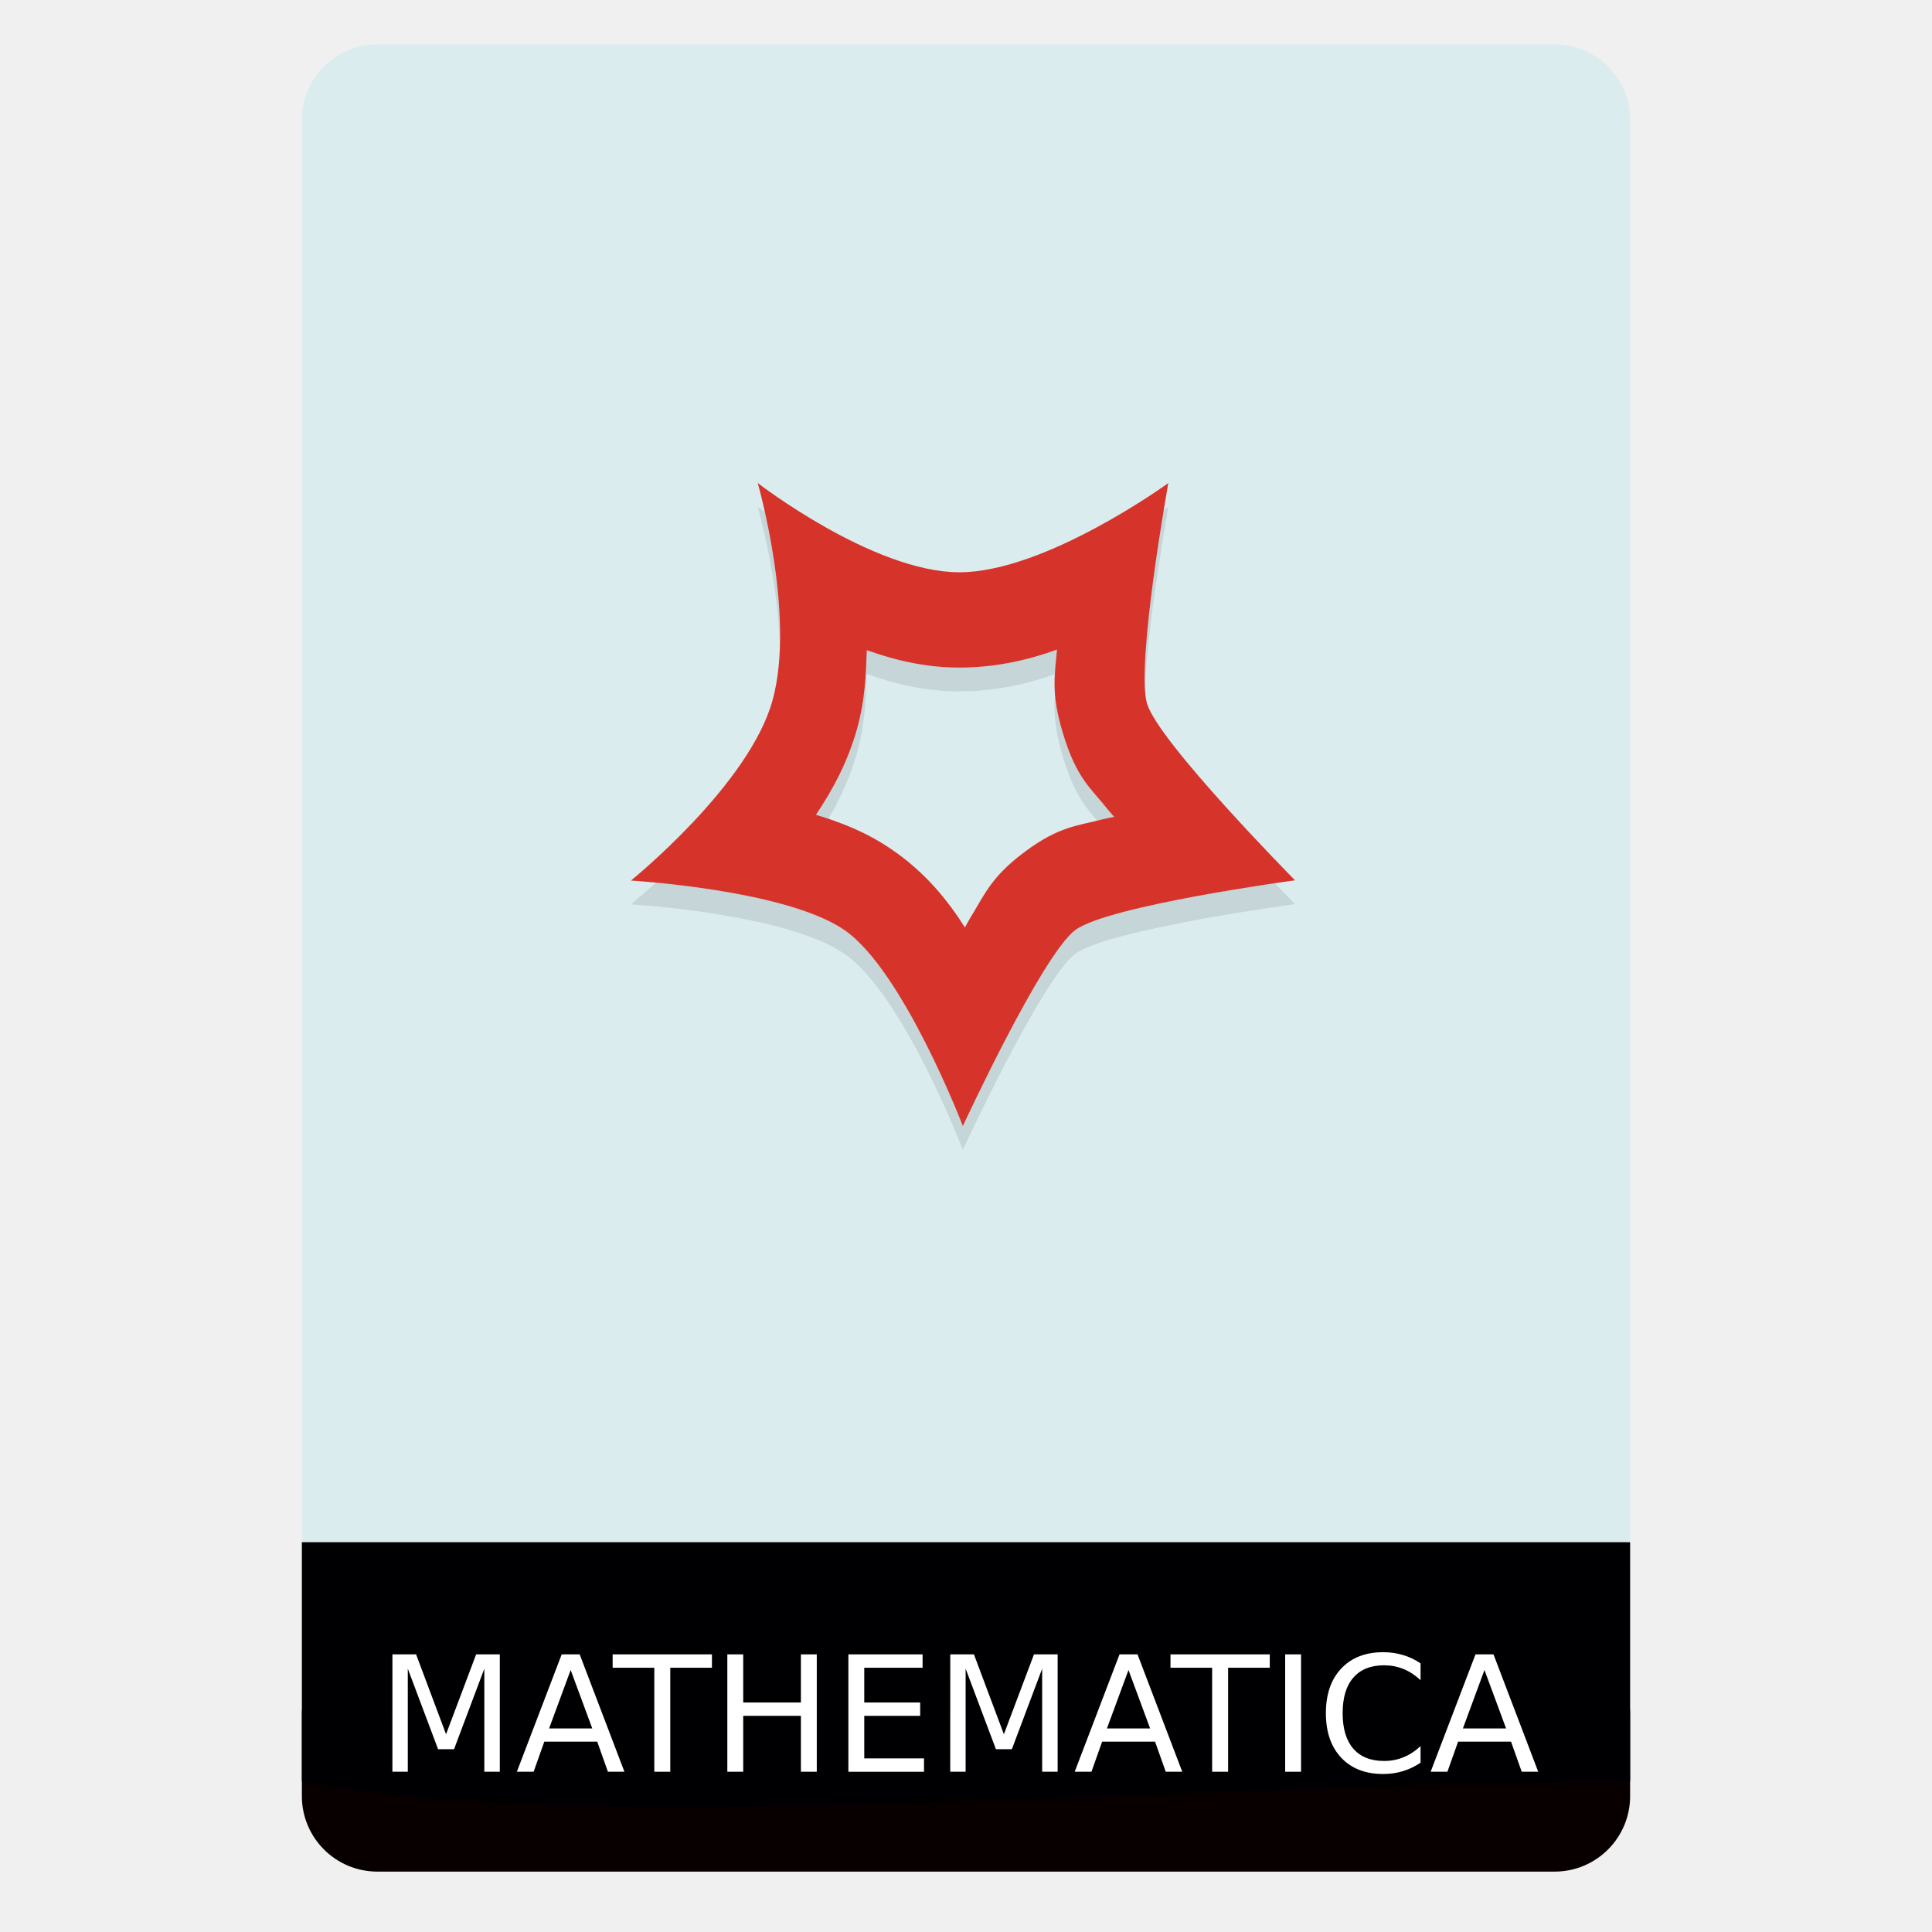
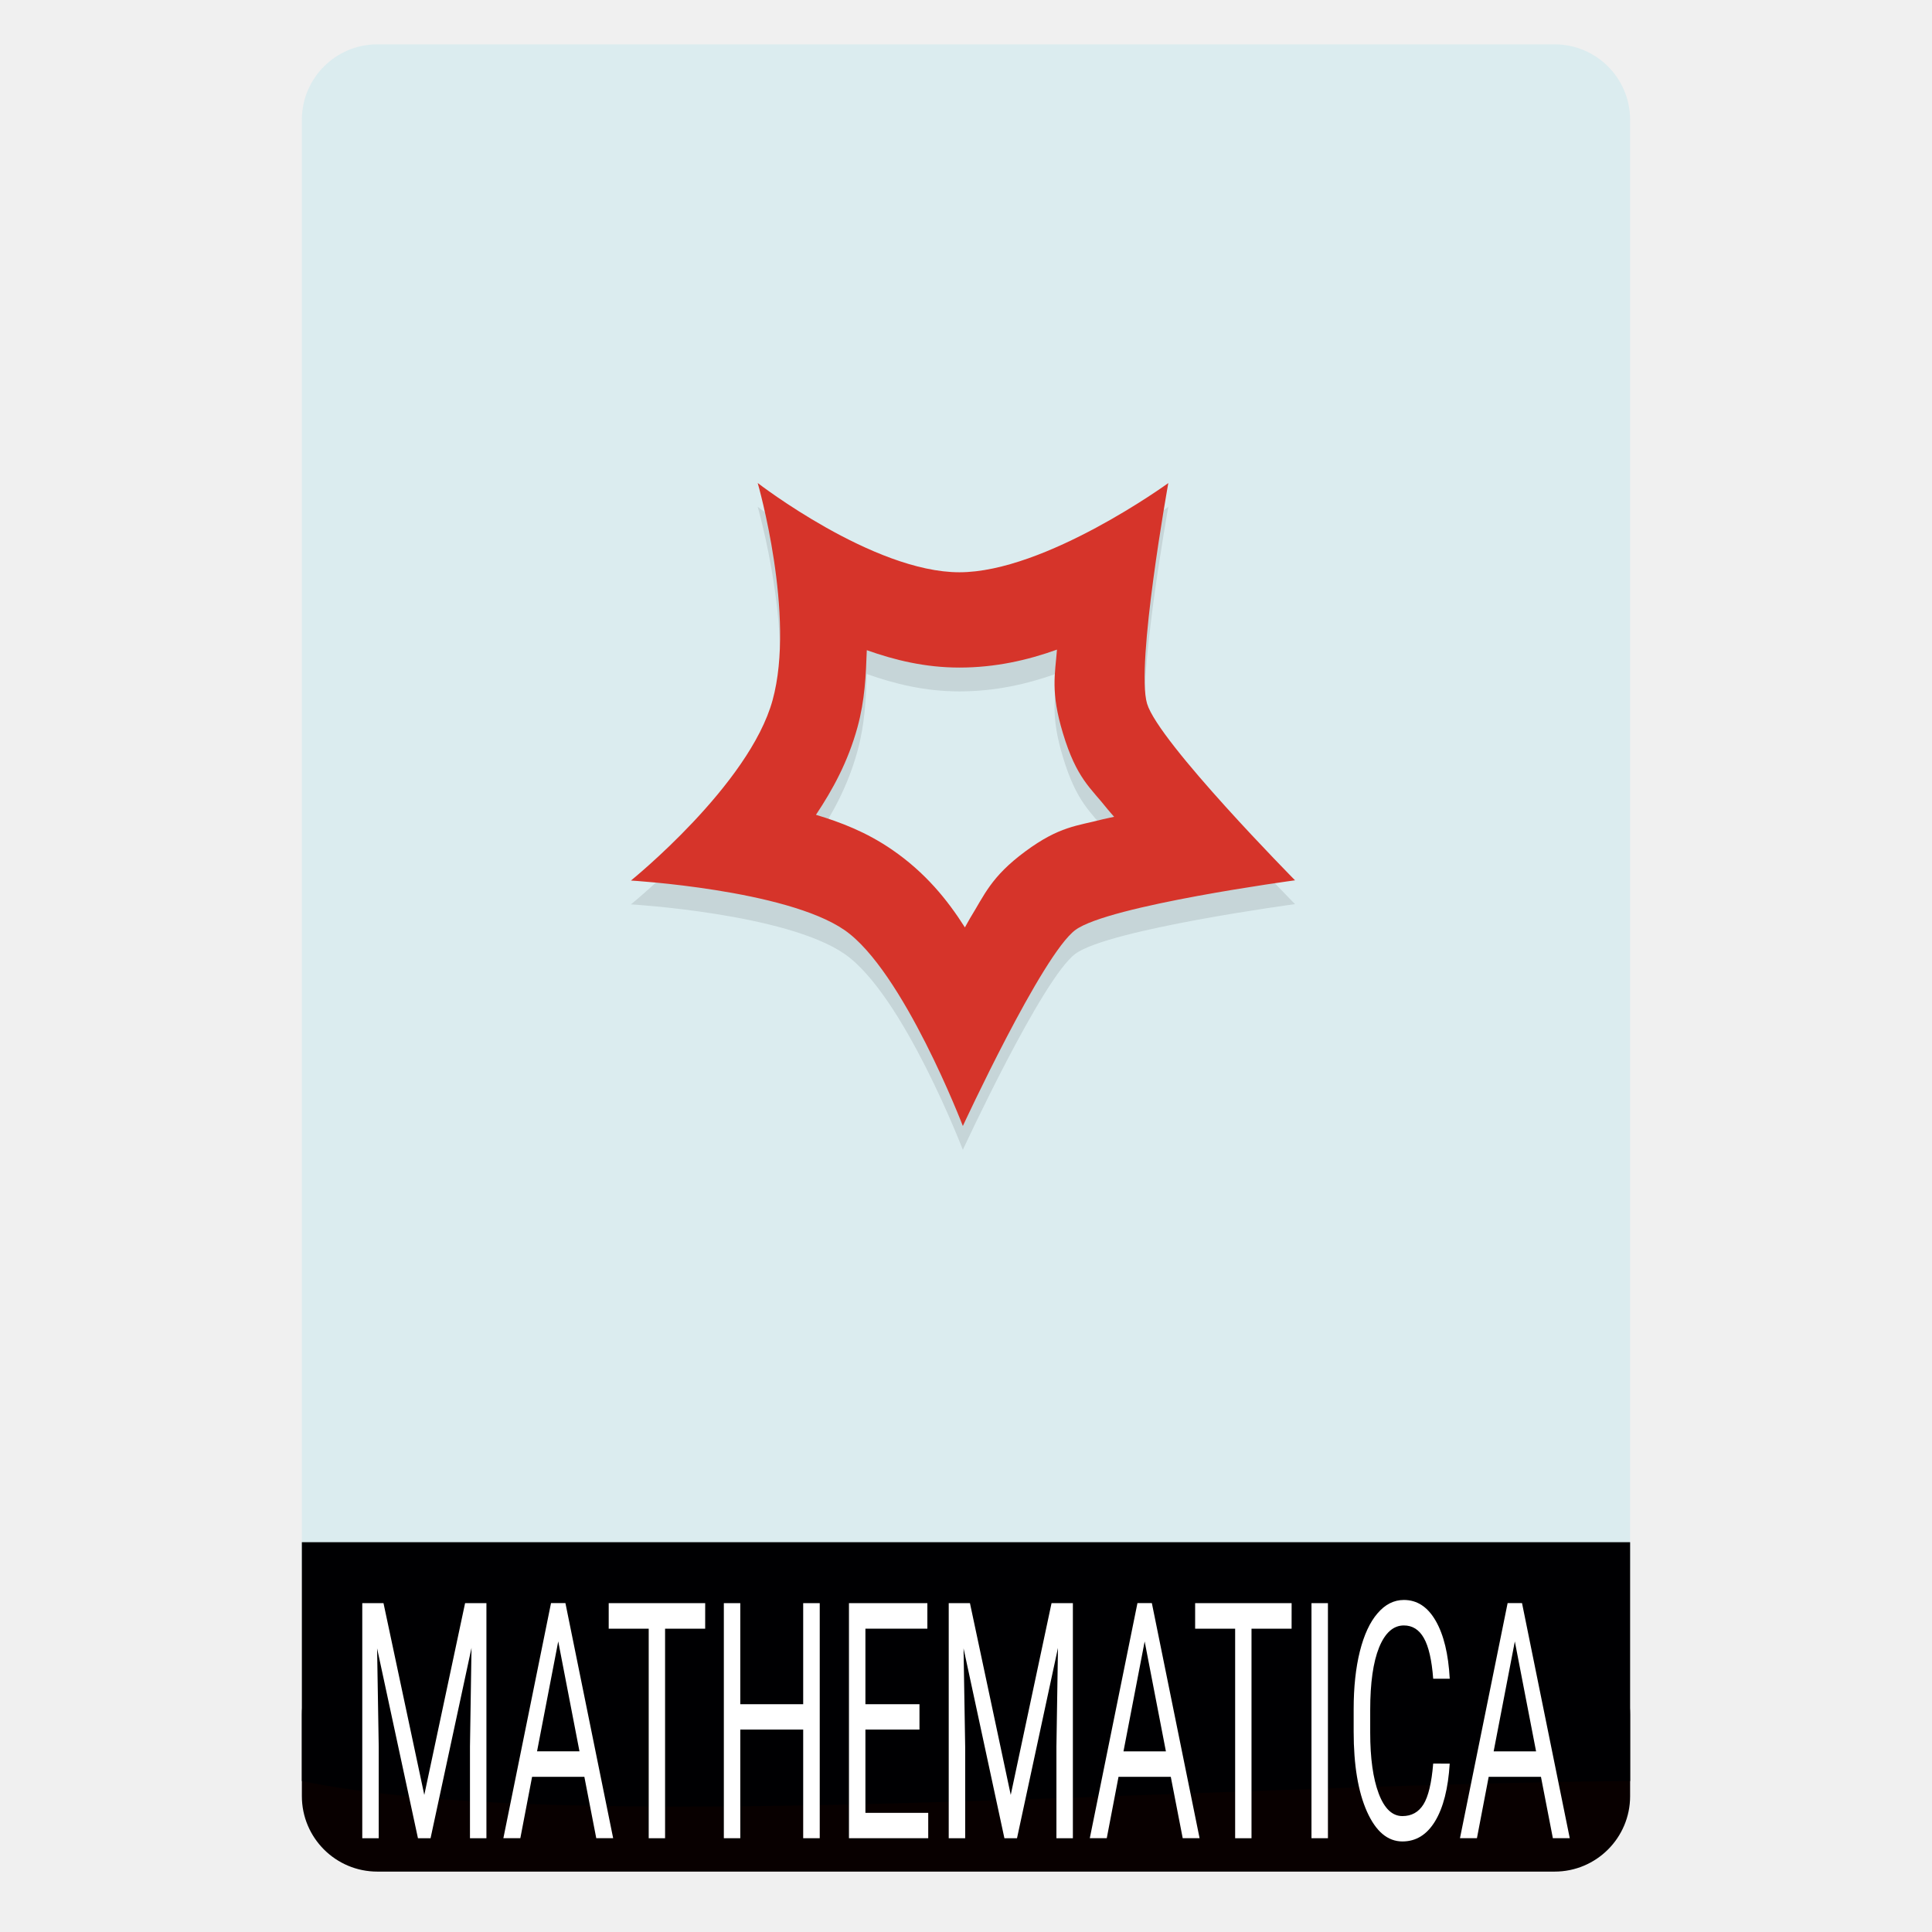
<svg xmlns="http://www.w3.org/2000/svg" height="64" viewBox="0 0 64 64" width="64" version="1.1" id="svg33">
  <defs id="defs37">
    <font horiz-adv-x="1024" id="font956">
      <font-face units-per-em="1024" id="font-face958" font-family="SVGFont 1" />
      <missing-glyph d="M0,0h1000v1024h-1000z" id="missing-glyph960" />
    </font>
    <font horiz-adv-x="1024" id="font962">
      <font-face units-per-em="1024" id="font-face964" font-family="SVGFont 2" />
      <missing-glyph d="M0,0h1000v1024h-1000z" id="missing-glyph966" />
    </font>
  </defs>
  <linearGradient id="a" gradientTransform="matrix(1.07499 0 0 1.02929 56.68895 -.015285)" gradientUnits="userSpaceOnUse" x1="-74.929" x2="-75.26" y1="52.199" y2="2.356">
    <stop offset="0" stop-color="#2aaa76" id="stop2" />
    <stop offset="1" stop-color="#3ec380" id="stop4" />
  </linearGradient>
  <g transform="translate(56.39177,-0.176777)" id="g31">
    <rect height="7.699" ry="2.5" width="44" x="-46.392" y="54.477" id="rect7" style="fill:#080000;fill-opacity:1" />
    <rect height="52.832" ry="2.5" width="44" x="-46.392" y="1.646" id="rect9" style="fill:#dbecef;fill-opacity:1" />
    <path d="m -46.392,51.264 h 44 v 7.912 c -15.074,0.13 -35.119,1.84 -44,0 z" id="path11" style="fill:#000002;fill-opacity:1" />
    <g id="g1130">
-       <g aria-label="MATHEMATICA" style="font-style:normal;font-weight:normal;font-size:5.333px;line-height:1.25;font-family:sans-serif;letter-spacing:0px;word-spacing:0px;fill:#000000;fill-opacity:1;stroke:none" id="text978">
+       <g aria-label="MATHEMATICA" style="font-style:normal;font-weight:normal;font-size:5.333px;line-height:1.25;font-family:sans-serif;letter-spacing:0px;word-spacing:0px;display:none;fill:#000000;fill-opacity:1;stroke:none" id="text978">
        <path d="m -43.392,54.98 h 0.784 l 0.992,2.646 0.997,-2.646 h 0.784 v 3.888 h -0.513 v -3.414 l -1.003,2.667 h -0.529 l -1.003,-2.667 v 3.414 h -0.51 z" style="font-style:normal;font-variant:normal;font-weight:normal;font-stretch:normal;font-family:Gubbi;-inkscape-font-specification:Gubbi;fill:#ffffff;fill-opacity:1" id="path1081" />
        <path d="m -37.488,55.498 -0.714,1.935 h 1.43 z m -0.297,-0.518 h 0.596 l 1.482,3.888 h -0.547 l -0.354,-0.997 h -1.753 l -0.354,0.997 h -0.555 z" style="font-style:normal;font-variant:normal;font-weight:normal;font-stretch:normal;font-family:Gubbi;-inkscape-font-specification:Gubbi;fill:#ffffff;fill-opacity:1" id="path1083" />
        <path d="m -36.097,54.98 h 3.289 v 0.443 h -1.38 v 3.445 h -0.529 v -3.445 h -1.38 z" style="font-style:normal;font-variant:normal;font-weight:normal;font-stretch:normal;font-family:Gubbi;-inkscape-font-specification:Gubbi;fill:#ffffff;fill-opacity:1" id="path1085" />
        <path d="m -32.298,54.98 h 0.526 v 1.594 h 1.911 v -1.594 h 0.526 v 3.888 h -0.526 v -1.852 h -1.911 v 1.852 h -0.526 z" style="font-style:normal;font-variant:normal;font-weight:normal;font-stretch:normal;font-family:Gubbi;-inkscape-font-specification:Gubbi;fill:#ffffff;fill-opacity:1" id="path1087" />
        <path d="m -28.288,54.98 h 2.458 v 0.443 h -1.932 v 1.151 h 1.852 v 0.443 h -1.852 v 1.409 h 1.979 v 0.443 h -2.505 z" style="font-style:normal;font-variant:normal;font-weight:normal;font-stretch:normal;font-family:Gubbi;-inkscape-font-specification:Gubbi;fill:#ffffff;fill-opacity:1" id="path1089" />
        <path d="m -24.913,54.98 h 0.784 l 0.992,2.646 0.997,-2.646 h 0.784 v 3.888 h -0.513 v -3.414 l -1.003,2.667 h -0.529 l -1.003,-2.667 v 3.414 h -0.51 z" style="font-style:normal;font-variant:normal;font-weight:normal;font-stretch:normal;font-family:Gubbi;-inkscape-font-specification:Gubbi;fill:#ffffff;fill-opacity:1" id="path1091" />
        <path d="m -19.009,55.498 -0.714,1.935 h 1.43 z m -0.297,-0.518 h 0.596 l 1.482,3.888 h -0.547 l -0.354,-0.997 h -1.753 l -0.354,0.997 h -0.555 z" style="font-style:normal;font-variant:normal;font-weight:normal;font-stretch:normal;font-family:Gubbi;-inkscape-font-specification:Gubbi;fill:#ffffff;fill-opacity:1" id="path1093" />
        <path d="m -17.618,54.98 h 3.289 v 0.443 h -1.38 v 3.445 h -0.529 v -3.445 h -1.38 z" style="font-style:normal;font-variant:normal;font-weight:normal;font-stretch:normal;font-family:Gubbi;-inkscape-font-specification:Gubbi;fill:#ffffff;fill-opacity:1" id="path1095" />
        <path d="m -13.819,54.98 h 0.526 v 3.888 h -0.526 z" style="font-style:normal;font-variant:normal;font-weight:normal;font-stretch:normal;font-family:Gubbi;-inkscape-font-specification:Gubbi;fill:#ffffff;fill-opacity:1" id="path1097" />
        <path d="m -9.334,55.279 v 0.555 q -0.266,-0.247 -0.568,-0.37 -0.299,-0.122 -0.638,-0.122 -0.667,0 -1.021,0.409 -0.354,0.406 -0.354,1.177 0,0.768 0.354,1.177 0.354,0.406 1.021,0.406 0.339,0 0.638,-0.122 0.302,-0.122 0.568,-0.37 v 0.549 q -0.276,0.188 -0.586,0.281 -0.307,0.094 -0.651,0.094 -0.883,0 -1.391,-0.539 -0.508,-0.542 -0.508,-1.477 0,-0.938 0.508,-1.477 0.508,-0.542 1.391,-0.542 0.349,0 0.656,0.094 0.31,0.091 0.581,0.276 z" style="font-style:normal;font-variant:normal;font-weight:normal;font-stretch:normal;font-family:Gubbi;-inkscape-font-specification:Gubbi;fill:#ffffff;fill-opacity:1" id="path1099" />
        <path d="m -7.217,55.498 -0.714,1.935 h 1.43 z m -0.297,-0.518 h 0.596 l 1.482,3.888 h -0.547 L -6.337,57.87 h -1.753 l -0.354,0.997 h -0.555 z" style="font-style:normal;font-variant:normal;font-weight:normal;font-stretch:normal;font-family:Gubbi;-inkscape-font-specification:Gubbi;fill:#ffffff;fill-opacity:1" id="path1101" />
      </g>
      <path style="display:none;fill:#d6342a;stroke-width:0.761" d="m -26.079,16.177 c -5.295,-5.7e-5 -9.413,4.177 -9.413,9.089 7.6e-5,4.912 3.72,8.583 9.014,8.583 6.675,-0.405 8.001,-9.403 2.179,-8.348 -0.07,0.214 1.633,0.831 1.754,1.952 0.238,2.203 -1.62,3.53 -3.941,3.112 -1.696,-0.306 -3.744,-1.65 -4.142,-2.988 -0.368,-1.238 -0.185,-2.724 0.206,-3.71 1.843,-4.658 8.35,-5.892 10.644,-5.833 -1.794,-1.266 -3.768,-1.853 -6.301,-1.855 z m 3.573,4.418 c -6.675,0.405 -8.001,9.403 -2.179,8.348 0.07,-0.214 -1.633,-0.831 -1.754,-1.952 -0.238,-2.203 1.62,-3.53 3.941,-3.112 1.696,0.306 3.744,1.65 4.142,2.988 0.368,1.238 0.185,2.724 -0.206,3.71 -1.843,4.658 -8.35,5.892 -10.644,5.833 1.794,1.266 3.768,1.853 6.301,1.855 5.295,5.7e-5 9.413,-4.177 9.413,-9.089 -7.6e-5,-4.912 -3.72,-8.583 -9.014,-8.583 z" id="path14" />
      <path style="opacity:0.1;fill-rule:evenodd;stroke-width:0.761" d="m -31.292,16.966 c 0,0 1.265,4.384 0.493,7.194 -0.772,2.811 -4.692,5.975 -4.692,5.975 0,0 5.125,0.3 7.071,1.638 1.946,1.338 3.924,6.493 3.924,6.493 0,0 2.628,-5.68 3.727,-6.493 1.099,-0.813 7.277,-1.646 7.277,-1.646 0,0 -4.517,-4.573 -4.901,-5.849 -0.384,-1.276 0.703,-7.31 0.703,-7.31 0,0 -4.066,2.955 -6.921,2.955 -2.855,0 -6.682,-2.958 -6.682,-2.958 z m 9.914,5.519 c -0.063,0.816 -0.217,1.398 0.195,2.764 0.457,1.519 0.924,1.814 1.477,2.518 0.067,0.086 0.151,0.171 0.221,0.257 -0.123,0.03 -0.256,0.05 -0.377,0.082 -0.846,0.222 -1.429,0.224 -2.568,1.066 -1.139,0.843 -1.354,1.447 -1.825,2.207 -0.06,0.098 -0.113,0.208 -0.173,0.308 -0.586,-0.921 -1.311,-1.816 -2.412,-2.573 -0.849,-0.584 -1.693,-0.906 -2.522,-1.157 0.552,-0.829 1.061,-1.753 1.376,-2.903 0.245,-0.894 0.279,-1.727 0.308,-2.55 0.925,0.329 1.936,0.576 3.068,0.576 1.187,0 2.261,-0.245 3.233,-0.595 z" id="path12" />
      <path style="fill:#d6342a;fill-rule:evenodd;stroke-width:0.761" d="m -31.292,16.177 c 0,0 1.265,4.384 0.493,7.194 -0.772,2.811 -4.692,5.975 -4.692,5.975 0,0 5.125,0.3 7.071,1.638 1.946,1.338 3.924,6.493 3.924,6.493 0,0 2.628,-5.68 3.727,-6.493 1.099,-0.813 7.277,-1.646 7.277,-1.646 0,0 -4.517,-4.573 -4.901,-5.849 -0.384,-1.276 0.703,-7.31 0.703,-7.31 0,0 -4.066,2.955 -6.921,2.955 -2.855,0 -6.682,-2.958 -6.682,-2.958 z m 9.914,5.519 c -0.063,0.816 -0.217,1.398 0.195,2.764 0.457,1.519 0.924,1.814 1.477,2.518 0.067,0.086 0.151,0.171 0.221,0.257 -0.123,0.03 -0.256,0.05 -0.377,0.082 -0.846,0.222 -1.429,0.224 -2.568,1.066 -1.139,0.843 -1.354,1.447 -1.825,2.207 -0.06,0.098 -0.113,0.208 -0.173,0.308 -0.586,-0.921 -1.311,-1.816 -2.412,-2.573 -0.849,-0.584 -1.693,-0.906 -2.522,-1.157 0.552,-0.829 1.061,-1.753 1.376,-2.903 0.245,-0.894 0.279,-1.727 0.308,-2.55 0.925,0.329 1.936,0.576 3.068,0.576 1.187,0 2.261,-0.245 3.233,-0.595 z" id="path14-6" />
+       <g aria-label="MATHEMATICA" transform="scale(0.7285586,1.372573)" style="font-style:normal;font-variant:normal;font-weight:normal;font-stretch:normal;font-size:29.922px;line-height:1.25;font-family:Roboto;-inkscape-font-specification:Roboto;letter-spacing:0px;word-spacing:0px;fill:#ffffff;fill-opacity:1;stroke:none;stroke-width:0.748" id="text845">
+         <path d="m -59.965,38.82 1.855,4.628 1.855,-4.628 h 0.97 v 5.673 h -0.748 v -2.209 l 0.07,-2.384 -1.862,4.593 h -0.573 l -1.858,-4.582 0.074,2.373 v 2.209 h -0.748 v -5.673 z" style="font-size:7.979px;fill:#ffffff;stroke-width:0.748" id="path847" />
+         <path d="m -50.832,43.012 h -2.377 l -0.534,1.48 h -0.771 l 2.166,-5.673 h 0.655 l 2.17,5.673 h -0.768 z m -2.151,-0.616 h 1.929 l -0.966,-2.653 z" style="font-size:7.979px;fill:#ffffff;stroke-width:0.748" id="path849" />
+         <path d="m -45.339,39.436 h -1.823 v 5.057 h -0.744 v -5.057 h -1.819 v -0.616 h 4.387 z" style="font-size:7.979px;fill:#ffffff;stroke-width:0.748" id="path851" />
+         <path d="m -40.13,44.493 h -0.752 v -2.622 h -2.86 v 2.622 h -0.748 v -5.673 h 0.748 v 2.439 h 2.86 v -2.439 h 0.752 z" style="font-size:7.979px;fill:#ffffff;stroke-width:0.748" id="path853" />
+         <path d="m -35.595,41.871 h -2.458 v 2.01 h 2.856 v 0.612 h -3.604 v -5.673 h 3.565 v 0.616 h -2.817 v 1.823 h 2.458 z" style="font-size:7.979px;fill:#ffffff;stroke-width:0.748" id="path855" />
+         <path d="m -33.3,38.82 1.855,4.628 1.855,-4.628 h 0.97 v 5.673 h -0.748 v -2.209 l 0.07,-2.384 -1.862,4.593 h -0.573 l -1.858,-4.582 0.074,2.373 v 2.209 h -0.748 v -5.673 z" style="font-size:7.979px;fill:#ffffff;stroke-width:0.748" id="path857" />
+         <path d="m -24.168,43.012 h -2.377 l -0.534,1.48 h -0.771 l 2.166,-5.673 h 0.655 l 2.17,5.673 H -23.626 Z M -26.319,42.397 h 1.929 l -0.966,-2.653 z" style="font-size:7.979px;fill:#ffffff;stroke-width:0.748" id="path859" />
+         <path d="m -18.675,39.436 h -1.823 v 5.057 h -0.744 v -5.057 h -1.819 v -0.616 h 4.387 z" style="font-size:7.979px;fill:#ffffff;stroke-width:0.748" id="path861" />
+         <path d="m -17.023,44.493 h -0.748 v -5.673 h 0.748 z" style="font-size:7.979px;fill:#ffffff;stroke-width:0.748" id="path863" />
+         <path d="m -11.486,42.693 q -0.105,0.9 -0.666,1.391 -0.557,0.487 -1.484,0.487 -1.005,0 -1.613,-0.721 -0.604,-0.721 -0.604,-1.929 v -0.545 q 0,-0.791 0.281,-1.391 0.284,-0.6 0.803,-0.919 0.518,-0.323 1.2,-0.323 0.904,0 1.449,0.506 0.545,0.503 0.635,1.395 h -0.752 q -0.097,-0.678 -0.425,-0.982 -0.323,-0.304 -0.908,-0.304 -0.717,0 -1.126,0.53 -0.405,0.53 -0.405,1.508 v 0.549 q 0,0.923 0.386,1.469 0.386,0.545 1.079,0.545 0.623,0 0.955,-0.281 0.335,-0.284 0.444,-0.986 z" style="font-size:7.979px;fill:#ffffff;stroke-width:0.748" id="path865" />
+         <path d="m -7.337,43.012 h -2.377 l -0.534,1.48 h -0.771 l 2.166,-5.673 h 0.655 l 2.17,5.673 h -0.768 z M -9.488,42.397 h 1.929 l -0.966,-2.653 z" style="font-size:7.979px;fill:#ffffff;stroke-width:0.748" id="path867" />
+       </g>
    </g>
  </g>
</svg>
